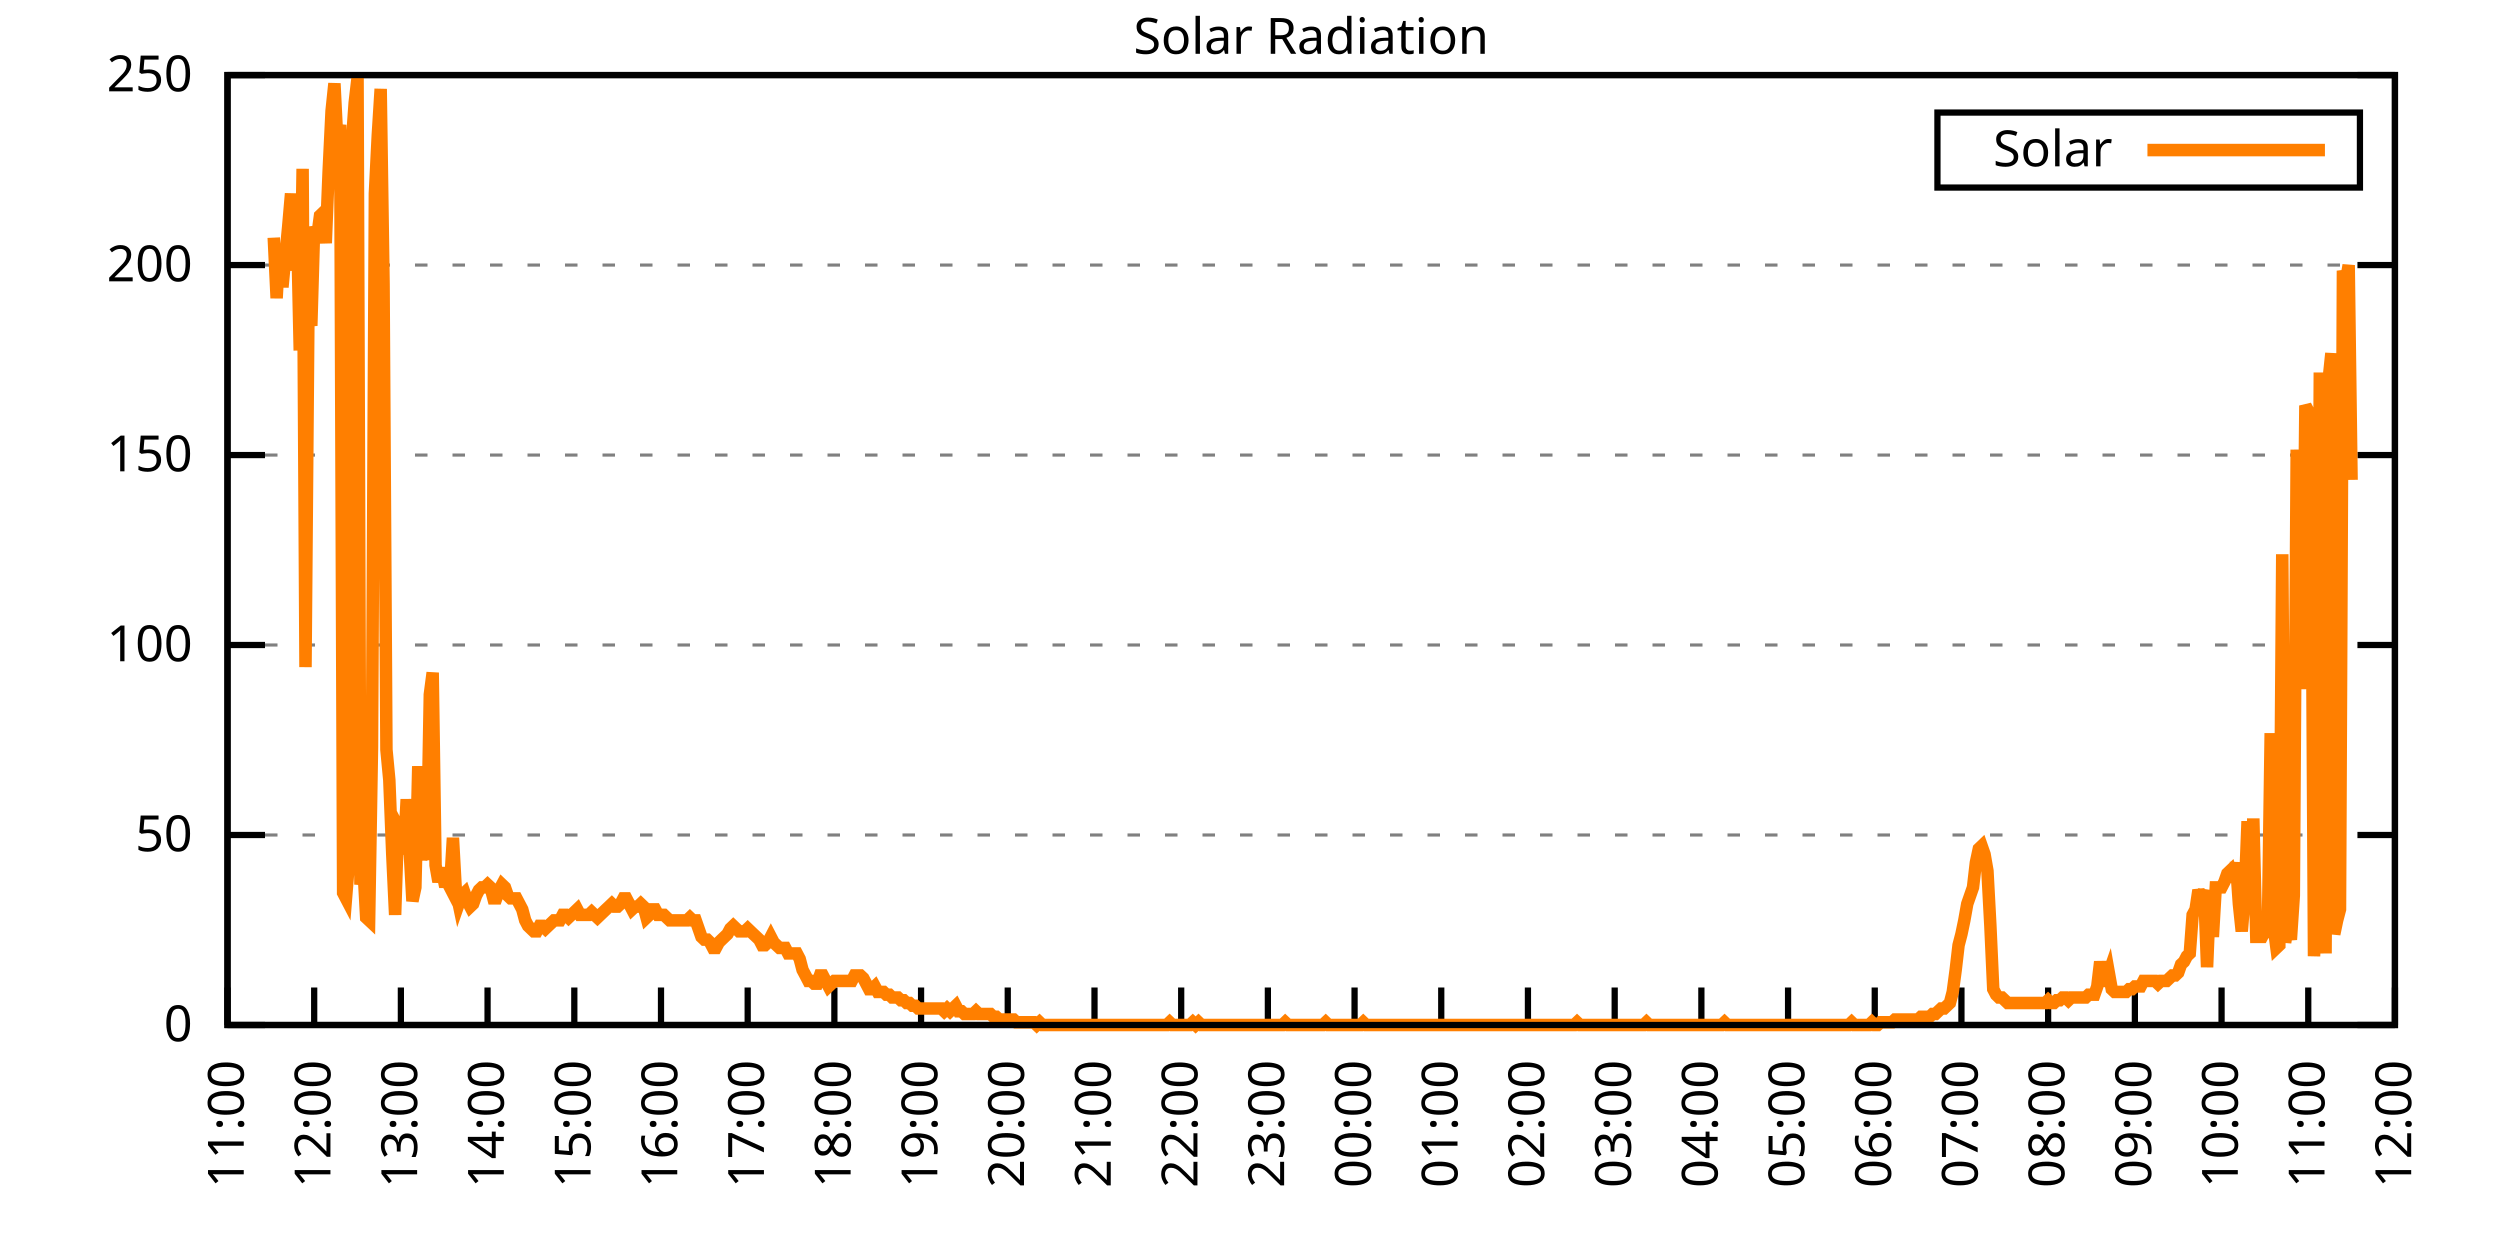
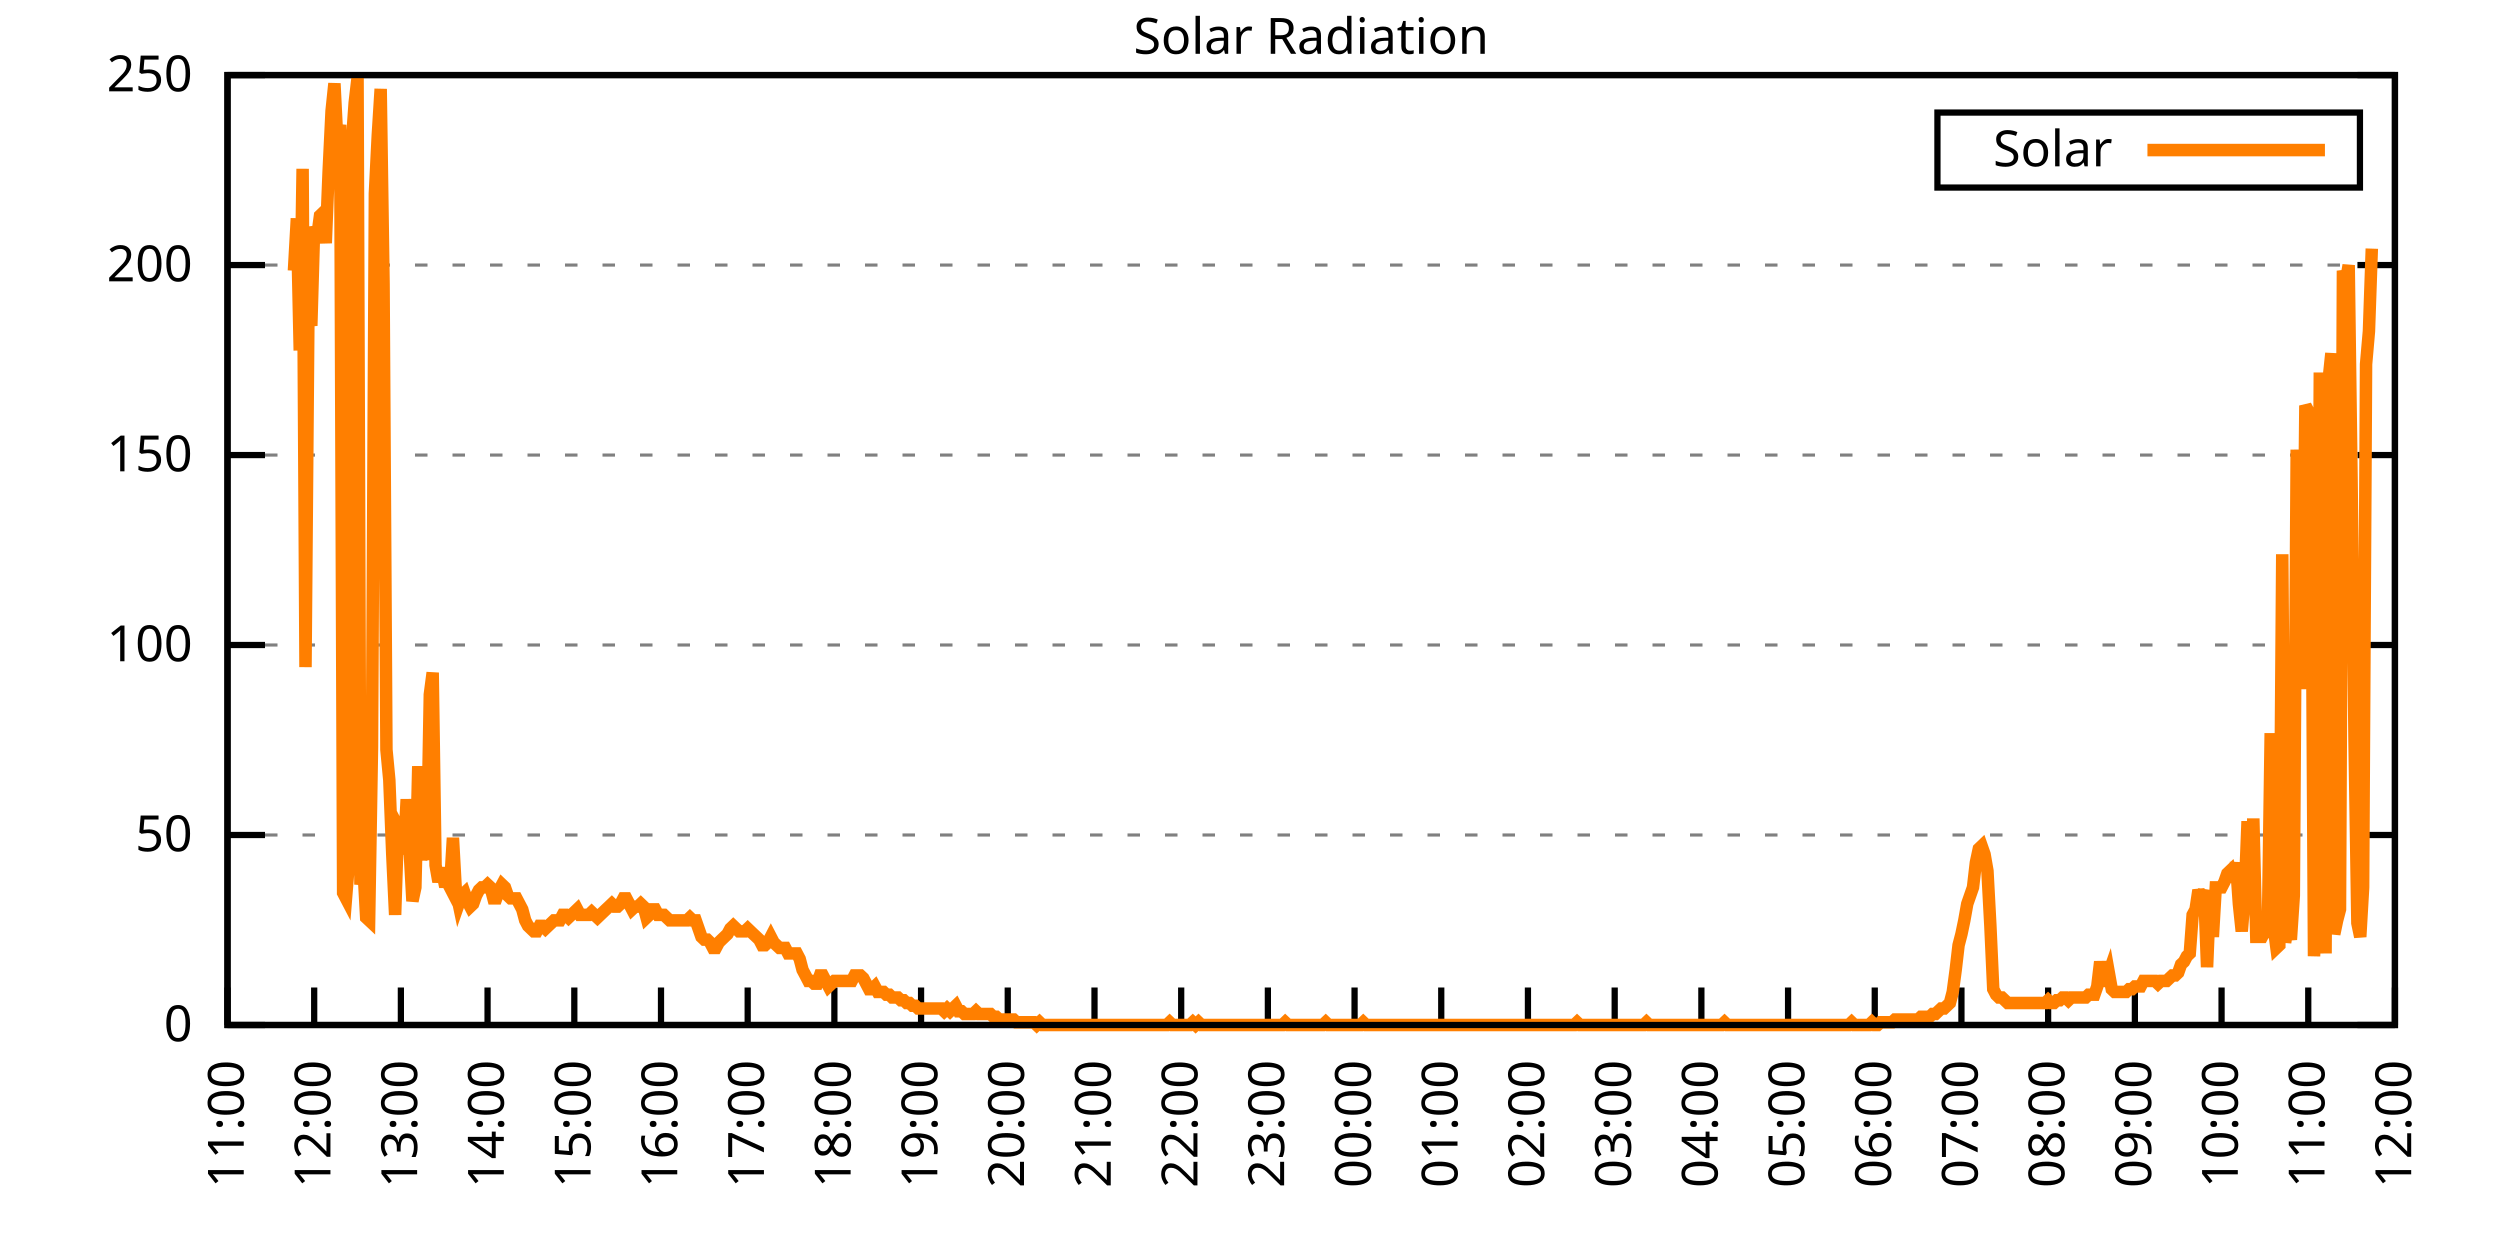
<svg xmlns="http://www.w3.org/2000/svg" xmlns:xlink="http://www.w3.org/1999/xlink" width="400" height="200" viewBox="0 0 400 200">
  <g id="gnuplot_canvas">
    <rect x="0" y="0" width="400" height="200" fill="none" />
    <defs>
      <circle id="gpDot" r="0.5" stroke-width="0.5" stroke="currentColor" />
      <path id="gpPt0" stroke-width="0.333" stroke="currentColor" d="M-1,0 h2 M0,-1 v2" />
      <path id="gpPt1" stroke-width="0.333" stroke="currentColor" d="M-1,-1 L1,1 M1,-1 L-1,1" />
      <path id="gpPt2" stroke-width="0.333" stroke="currentColor" d="M-1,0 L1,0 M0,-1 L0,1 M-1,-1 L1,1 M-1,1 L1,-1" />
      <rect id="gpPt3" stroke-width="0.333" stroke="currentColor" x="-1" y="-1" width="2" height="2" />
      <rect id="gpPt4" stroke-width="0.333" stroke="currentColor" fill="currentColor" x="-1" y="-1" width="2" height="2" />
      <circle id="gpPt5" stroke-width="0.333" stroke="currentColor" cx="0" cy="0" r="1" />
      <use xlink:href="#gpPt5" id="gpPt6" fill="currentColor" stroke="none" />
      <path id="gpPt7" stroke-width="0.333" stroke="currentColor" d="M0,-1.33 L-1.33,0.67 L1.33,0.67 z" />
      <use xlink:href="#gpPt7" id="gpPt8" fill="currentColor" stroke="none" />
      <use xlink:href="#gpPt7" id="gpPt9" stroke="currentColor" transform="rotate(180)" />
      <use xlink:href="#gpPt9" id="gpPt10" fill="currentColor" stroke="none" />
      <use xlink:href="#gpPt3" id="gpPt11" stroke="currentColor" transform="rotate(45)" />
      <use xlink:href="#gpPt11" id="gpPt12" fill="currentColor" stroke="none" />
      <path id="gpPt13" stroke-width="0.333" stroke="currentColor" d="M0,1.330 L1.265,0.411 L0.782,-1.067 L-0.782,-1.076 L-1.265,0.411 z" />
      <use xlink:href="#gpPt13" id="gpPt14" fill="currentColor" stroke="none" />
      <filter id="textbox" filterUnits="objectBoundingBox" x="0" y="0" height="1" width="1">
        <feFlood flood-color="white" flood-opacity="1" result="bgnd" />
        <feComposite in="SourceGraphic" in2="bgnd" operator="atop" />
      </filter>
      <filter id="greybox" filterUnits="objectBoundingBox" x="0" y="0" height="1" width="1">
        <feFlood flood-color="lightgrey" flood-opacity="1" result="grey" />
        <feComposite in="SourceGraphic" in2="grey" operator="atop" />
      </filter>
    </defs>
    <g fill="none" color="white" stroke="currentColor" stroke-width="1.00" stroke-linecap="butt" stroke-linejoin="miter">
</g>
    <g fill="none" color="black" stroke="currentColor" stroke-width="1.00" stroke-linecap="butt" stroke-linejoin="miter">
      <g stroke="none" shape-rendering="crispEdges">
        <polygon fill="rgb(255, 255, 255)" points="36.40,164.00 383.18,164.00 383.18,12.02 36.40,12.02 " />
      </g>
    </g>
    <g fill="none" color="black" stroke="currentColor" stroke-width="1.00" stroke-linecap="butt" stroke-linejoin="miter">
</g>
    <g fill="none" color="black" stroke="black" stroke-width="0.50" stroke-linecap="butt" stroke-linejoin="miter">
</g>
    <g fill="none" color="gray" stroke="currentColor" stroke-width="0.50" stroke-linecap="butt" stroke-linejoin="miter">
      <path stroke="gray" stroke-dasharray="2,4" class="gridline" d="M36.40,164.00 L383.19,164.00  " />
    </g>
    <g fill="none" color="gray" stroke="gray" stroke-width="1.00" stroke-linecap="butt" stroke-linejoin="miter">
</g>
    <g fill="none" color="black" stroke="currentColor" stroke-width="1.00" stroke-linecap="butt" stroke-linejoin="miter">
      <path stroke="black" d="M36.40,164.00 L42.40,164.00 M383.19,164.00 L377.19,164.00  " />
      <g transform="translate(30.80,166.60)" stroke="none" fill="black" font-family="Sans" font-size="8.00" text-anchor="end">
        <text>
          <tspan font-family="Sans"> 0</tspan>
        </text>
      </g>
    </g>
    <g fill="none" color="black" stroke="currentColor" stroke-width="1.00" stroke-linecap="butt" stroke-linejoin="miter">
</g>
    <g fill="none" color="black" stroke="black" stroke-width="0.50" stroke-linecap="butt" stroke-linejoin="miter">
</g>
    <g fill="none" color="gray" stroke="currentColor" stroke-width="0.50" stroke-linecap="butt" stroke-linejoin="miter">
      <path stroke="gray" stroke-dasharray="2,4" class="gridline" d="M36.40,133.60 L383.19,133.60  " />
    </g>
    <g fill="none" color="gray" stroke="gray" stroke-width="1.00" stroke-linecap="butt" stroke-linejoin="miter">
</g>
    <g fill="none" color="black" stroke="currentColor" stroke-width="1.00" stroke-linecap="butt" stroke-linejoin="miter">
      <path stroke="black" d="M36.40,133.60 L42.40,133.60 M383.19,133.60 L377.19,133.60  " />
      <g transform="translate(30.80,136.20)" stroke="none" fill="black" font-family="Sans" font-size="8.00" text-anchor="end">
        <text>
          <tspan font-family="Sans"> 50</tspan>
        </text>
      </g>
    </g>
    <g fill="none" color="black" stroke="currentColor" stroke-width="1.00" stroke-linecap="butt" stroke-linejoin="miter">
</g>
    <g fill="none" color="black" stroke="black" stroke-width="0.50" stroke-linecap="butt" stroke-linejoin="miter">
</g>
    <g fill="none" color="gray" stroke="currentColor" stroke-width="0.50" stroke-linecap="butt" stroke-linejoin="miter">
      <path stroke="gray" stroke-dasharray="2,4" class="gridline" d="M36.40,103.20 L383.19,103.20  " />
    </g>
    <g fill="none" color="gray" stroke="gray" stroke-width="1.00" stroke-linecap="butt" stroke-linejoin="miter">
</g>
    <g fill="none" color="black" stroke="currentColor" stroke-width="1.00" stroke-linecap="butt" stroke-linejoin="miter">
      <path stroke="black" d="M36.40,103.20 L42.40,103.20 M383.19,103.20 L377.19,103.20  " />
      <g transform="translate(30.80,105.80)" stroke="none" fill="black" font-family="Sans" font-size="8.00" text-anchor="end">
        <text>
          <tspan font-family="Sans"> 100</tspan>
        </text>
      </g>
    </g>
    <g fill="none" color="black" stroke="currentColor" stroke-width="1.00" stroke-linecap="butt" stroke-linejoin="miter">
</g>
    <g fill="none" color="black" stroke="black" stroke-width="0.50" stroke-linecap="butt" stroke-linejoin="miter">
</g>
    <g fill="none" color="gray" stroke="currentColor" stroke-width="0.50" stroke-linecap="butt" stroke-linejoin="miter">
      <path stroke="gray" stroke-dasharray="2,4" class="gridline" d="M36.40,72.81 L383.19,72.81  " />
    </g>
    <g fill="none" color="gray" stroke="gray" stroke-width="1.00" stroke-linecap="butt" stroke-linejoin="miter">
</g>
    <g fill="none" color="black" stroke="currentColor" stroke-width="1.00" stroke-linecap="butt" stroke-linejoin="miter">
      <path stroke="black" d="M36.40,72.81 L42.40,72.81 M383.19,72.81 L377.19,72.81  " />
      <g transform="translate(30.80,75.41)" stroke="none" fill="black" font-family="Sans" font-size="8.00" text-anchor="end">
        <text>
          <tspan font-family="Sans"> 150</tspan>
        </text>
      </g>
    </g>
    <g fill="none" color="black" stroke="currentColor" stroke-width="1.00" stroke-linecap="butt" stroke-linejoin="miter">
</g>
    <g fill="none" color="black" stroke="black" stroke-width="0.50" stroke-linecap="butt" stroke-linejoin="miter">
</g>
    <g fill="none" color="gray" stroke="currentColor" stroke-width="0.50" stroke-linecap="butt" stroke-linejoin="miter">
      <path stroke="gray" stroke-dasharray="2,4" class="gridline" d="M36.40,42.41 L383.19,42.41  " />
    </g>
    <g fill="none" color="gray" stroke="gray" stroke-width="1.00" stroke-linecap="butt" stroke-linejoin="miter">
</g>
    <g fill="none" color="black" stroke="currentColor" stroke-width="1.00" stroke-linecap="butt" stroke-linejoin="miter">
      <path stroke="black" d="M36.40,42.41 L42.40,42.41 M383.19,42.41 L377.19,42.41  " />
      <g transform="translate(30.80,45.01)" stroke="none" fill="black" font-family="Sans" font-size="8.00" text-anchor="end">
        <text>
          <tspan font-family="Sans"> 200</tspan>
        </text>
      </g>
    </g>
    <g fill="none" color="black" stroke="currentColor" stroke-width="1.00" stroke-linecap="butt" stroke-linejoin="miter">
</g>
    <g fill="none" color="black" stroke="black" stroke-width="0.50" stroke-linecap="butt" stroke-linejoin="miter">
</g>
    <g fill="none" color="gray" stroke="currentColor" stroke-width="0.50" stroke-linecap="butt" stroke-linejoin="miter">
      <path stroke="gray" stroke-dasharray="2,4" class="gridline" d="M36.40,12.01 L383.19,12.01  " />
    </g>
    <g fill="none" color="gray" stroke="gray" stroke-width="1.00" stroke-linecap="butt" stroke-linejoin="miter">
</g>
    <g fill="none" color="black" stroke="currentColor" stroke-width="1.00" stroke-linecap="butt" stroke-linejoin="miter">
      <path stroke="black" d="M36.40,12.01 L42.40,12.01 M383.19,12.01 L377.19,12.01  " />
      <g transform="translate(30.80,14.61)" stroke="none" fill="black" font-family="Sans" font-size="8.00" text-anchor="end">
        <text>
          <tspan font-family="Sans"> 250</tspan>
        </text>
      </g>
    </g>
    <g fill="none" color="black" stroke="currentColor" stroke-width="1.00" stroke-linecap="butt" stroke-linejoin="miter">
      <path stroke="black" d="M36.40,164.00 L36.40,158.00  " />
      <g transform="translate(39.00,169.60) rotate(270.00)" stroke="none" fill="black" font-family="Sans" font-size="8.00" text-anchor="end">
        <text>
          <tspan font-family="Sans">11:00</tspan>
        </text>
      </g>
    </g>
    <g fill="none" color="black" stroke="currentColor" stroke-width="1.00" stroke-linecap="butt" stroke-linejoin="miter">
      <path stroke="black" d="M50.27,164.00 L50.27,158.00  " />
      <g transform="translate(52.87,169.60) rotate(270.00)" stroke="none" fill="black" font-family="Sans" font-size="8.00" text-anchor="end">
        <text>
          <tspan font-family="Sans">12:00</tspan>
        </text>
      </g>
    </g>
    <g fill="none" color="black" stroke="currentColor" stroke-width="1.00" stroke-linecap="butt" stroke-linejoin="miter">
      <path stroke="black" d="M64.14,164.00 L64.14,158.00  " />
      <g transform="translate(66.74,169.60) rotate(270.00)" stroke="none" fill="black" font-family="Sans" font-size="8.00" text-anchor="end">
        <text>
          <tspan font-family="Sans">13:00</tspan>
        </text>
      </g>
    </g>
    <g fill="none" color="black" stroke="currentColor" stroke-width="1.00" stroke-linecap="butt" stroke-linejoin="miter">
      <path stroke="black" d="M78.01,164.00 L78.01,158.00  " />
      <g transform="translate(80.61,169.60) rotate(270.00)" stroke="none" fill="black" font-family="Sans" font-size="8.00" text-anchor="end">
        <text>
          <tspan font-family="Sans">14:00</tspan>
        </text>
      </g>
    </g>
    <g fill="none" color="black" stroke="currentColor" stroke-width="1.00" stroke-linecap="butt" stroke-linejoin="miter">
      <path stroke="black" d="M91.89,164.00 L91.89,158.00  " />
      <g transform="translate(94.49,169.60) rotate(270.00)" stroke="none" fill="black" font-family="Sans" font-size="8.00" text-anchor="end">
        <text>
          <tspan font-family="Sans">15:00</tspan>
        </text>
      </g>
    </g>
    <g fill="none" color="black" stroke="currentColor" stroke-width="1.00" stroke-linecap="butt" stroke-linejoin="miter">
      <path stroke="black" d="M105.76,164.00 L105.76,158.00  " />
      <g transform="translate(108.36,169.60) rotate(270.00)" stroke="none" fill="black" font-family="Sans" font-size="8.00" text-anchor="end">
        <text>
          <tspan font-family="Sans">16:00</tspan>
        </text>
      </g>
    </g>
    <g fill="none" color="black" stroke="currentColor" stroke-width="1.00" stroke-linecap="butt" stroke-linejoin="miter">
      <path stroke="black" d="M119.63,164.00 L119.63,158.00  " />
      <g transform="translate(122.23,169.60) rotate(270.00)" stroke="none" fill="black" font-family="Sans" font-size="8.00" text-anchor="end">
        <text>
          <tspan font-family="Sans">17:00</tspan>
        </text>
      </g>
    </g>
    <g fill="none" color="black" stroke="currentColor" stroke-width="1.00" stroke-linecap="butt" stroke-linejoin="miter">
      <path stroke="black" d="M133.50,164.00 L133.50,158.00  " />
      <g transform="translate(136.10,169.60) rotate(270.00)" stroke="none" fill="black" font-family="Sans" font-size="8.00" text-anchor="end">
        <text>
          <tspan font-family="Sans">18:00</tspan>
        </text>
      </g>
    </g>
    <g fill="none" color="black" stroke="currentColor" stroke-width="1.00" stroke-linecap="butt" stroke-linejoin="miter">
      <path stroke="black" d="M147.37,164.00 L147.37,158.00  " />
      <g transform="translate(149.97,169.60) rotate(270.00)" stroke="none" fill="black" font-family="Sans" font-size="8.00" text-anchor="end">
        <text>
          <tspan font-family="Sans">19:00</tspan>
        </text>
      </g>
    </g>
    <g fill="none" color="black" stroke="currentColor" stroke-width="1.00" stroke-linecap="butt" stroke-linejoin="miter">
      <path stroke="black" d="M161.24,164.00 L161.24,158.00  " />
      <g transform="translate(163.84,169.60) rotate(270.00)" stroke="none" fill="black" font-family="Sans" font-size="8.00" text-anchor="end">
        <text>
          <tspan font-family="Sans">20:00</tspan>
        </text>
      </g>
    </g>
    <g fill="none" color="black" stroke="currentColor" stroke-width="1.00" stroke-linecap="butt" stroke-linejoin="miter">
      <path stroke="black" d="M175.12,164.00 L175.12,158.00  " />
      <g transform="translate(177.72,169.60) rotate(270.00)" stroke="none" fill="black" font-family="Sans" font-size="8.00" text-anchor="end">
        <text>
          <tspan font-family="Sans">21:00</tspan>
        </text>
      </g>
    </g>
    <g fill="none" color="black" stroke="currentColor" stroke-width="1.00" stroke-linecap="butt" stroke-linejoin="miter">
      <path stroke="black" d="M188.99,164.00 L188.99,158.00  " />
      <g transform="translate(191.59,169.60) rotate(270.00)" stroke="none" fill="black" font-family="Sans" font-size="8.00" text-anchor="end">
        <text>
          <tspan font-family="Sans">22:00</tspan>
        </text>
      </g>
    </g>
    <g fill="none" color="black" stroke="currentColor" stroke-width="1.00" stroke-linecap="butt" stroke-linejoin="miter">
      <path stroke="black" d="M202.86,164.00 L202.86,158.00  " />
      <g transform="translate(205.46,169.60) rotate(270.00)" stroke="none" fill="black" font-family="Sans" font-size="8.00" text-anchor="end">
        <text>
          <tspan font-family="Sans">23:00</tspan>
        </text>
      </g>
    </g>
    <g fill="none" color="black" stroke="currentColor" stroke-width="1.00" stroke-linecap="butt" stroke-linejoin="miter">
      <path stroke="black" d="M216.73,164.00 L216.73,158.00  " />
      <g transform="translate(219.33,169.60) rotate(270.00)" stroke="none" fill="black" font-family="Sans" font-size="8.00" text-anchor="end">
        <text>
          <tspan font-family="Sans">00:00</tspan>
        </text>
      </g>
    </g>
    <g fill="none" color="black" stroke="currentColor" stroke-width="1.00" stroke-linecap="butt" stroke-linejoin="miter">
      <path stroke="black" d="M230.60,164.00 L230.60,158.00  " />
      <g transform="translate(233.20,169.60) rotate(270.00)" stroke="none" fill="black" font-family="Sans" font-size="8.00" text-anchor="end">
        <text>
          <tspan font-family="Sans">01:00</tspan>
        </text>
      </g>
    </g>
    <g fill="none" color="black" stroke="currentColor" stroke-width="1.00" stroke-linecap="butt" stroke-linejoin="miter">
      <path stroke="black" d="M244.47,164.00 L244.47,158.00  " />
      <g transform="translate(247.07,169.60) rotate(270.00)" stroke="none" fill="black" font-family="Sans" font-size="8.00" text-anchor="end">
        <text>
          <tspan font-family="Sans">02:00</tspan>
        </text>
      </g>
    </g>
    <g fill="none" color="black" stroke="currentColor" stroke-width="1.00" stroke-linecap="butt" stroke-linejoin="miter">
      <path stroke="black" d="M258.35,164.00 L258.35,158.00  " />
      <g transform="translate(260.95,169.60) rotate(270.00)" stroke="none" fill="black" font-family="Sans" font-size="8.00" text-anchor="end">
        <text>
          <tspan font-family="Sans">03:00</tspan>
        </text>
      </g>
    </g>
    <g fill="none" color="black" stroke="currentColor" stroke-width="1.00" stroke-linecap="butt" stroke-linejoin="miter">
      <path stroke="black" d="M272.22,164.00 L272.22,158.00  " />
      <g transform="translate(274.82,169.60) rotate(270.00)" stroke="none" fill="black" font-family="Sans" font-size="8.00" text-anchor="end">
        <text>
          <tspan font-family="Sans">04:00</tspan>
        </text>
      </g>
    </g>
    <g fill="none" color="black" stroke="currentColor" stroke-width="1.00" stroke-linecap="butt" stroke-linejoin="miter">
      <path stroke="black" d="M286.09,164.00 L286.09,158.00  " />
      <g transform="translate(288.69,169.60) rotate(270.00)" stroke="none" fill="black" font-family="Sans" font-size="8.00" text-anchor="end">
        <text>
          <tspan font-family="Sans">05:00</tspan>
        </text>
      </g>
    </g>
    <g fill="none" color="black" stroke="currentColor" stroke-width="1.00" stroke-linecap="butt" stroke-linejoin="miter">
      <path stroke="black" d="M299.96,164.00 L299.96,158.00  " />
      <g transform="translate(302.56,169.60) rotate(270.00)" stroke="none" fill="black" font-family="Sans" font-size="8.00" text-anchor="end">
        <text>
          <tspan font-family="Sans">06:00</tspan>
        </text>
      </g>
    </g>
    <g fill="none" color="black" stroke="currentColor" stroke-width="1.00" stroke-linecap="butt" stroke-linejoin="miter">
      <path stroke="black" d="M313.83,164.00 L313.83,158.00  " />
      <g transform="translate(316.43,169.60) rotate(270.00)" stroke="none" fill="black" font-family="Sans" font-size="8.00" text-anchor="end">
        <text>
          <tspan font-family="Sans">07:00</tspan>
        </text>
      </g>
    </g>
    <g fill="none" color="black" stroke="currentColor" stroke-width="1.00" stroke-linecap="butt" stroke-linejoin="miter">
      <path stroke="black" d="M327.70,164.00 L327.70,158.00  " />
      <g transform="translate(330.30,169.60) rotate(270.00)" stroke="none" fill="black" font-family="Sans" font-size="8.00" text-anchor="end">
        <text>
          <tspan font-family="Sans">08:00</tspan>
        </text>
      </g>
    </g>
    <g fill="none" color="black" stroke="currentColor" stroke-width="1.00" stroke-linecap="butt" stroke-linejoin="miter">
      <path stroke="black" d="M341.58,164.00 L341.58,158.00  " />
      <g transform="translate(344.18,169.60) rotate(270.00)" stroke="none" fill="black" font-family="Sans" font-size="8.00" text-anchor="end">
        <text>
          <tspan font-family="Sans">09:00</tspan>
        </text>
      </g>
    </g>
    <g fill="none" color="black" stroke="currentColor" stroke-width="1.00" stroke-linecap="butt" stroke-linejoin="miter">
      <path stroke="black" d="M355.45,164.00 L355.45,158.00  " />
      <g transform="translate(358.05,169.60) rotate(270.00)" stroke="none" fill="black" font-family="Sans" font-size="8.00" text-anchor="end">
        <text>
          <tspan font-family="Sans">10:00</tspan>
        </text>
      </g>
    </g>
    <g fill="none" color="black" stroke="currentColor" stroke-width="1.00" stroke-linecap="butt" stroke-linejoin="miter">
      <path stroke="black" d="M369.32,164.00 L369.32,158.00  " />
      <g transform="translate(371.92,169.60) rotate(270.00)" stroke="none" fill="black" font-family="Sans" font-size="8.00" text-anchor="end">
        <text>
          <tspan font-family="Sans">11:00</tspan>
        </text>
      </g>
    </g>
    <g fill="none" color="black" stroke="currentColor" stroke-width="1.00" stroke-linecap="butt" stroke-linejoin="miter">
      <path stroke="black" d="M383.19,164.00 L383.19,158.00  " />
      <g transform="translate(385.79,169.60) rotate(270.00)" stroke="none" fill="black" font-family="Sans" font-size="8.00" text-anchor="end">
        <text>
          <tspan font-family="Sans">12:00</tspan>
        </text>
      </g>
    </g>
    <g fill="none" color="black" stroke="currentColor" stroke-width="1.00" stroke-linecap="butt" stroke-linejoin="miter">
</g>
    <g fill="none" color="black" stroke="currentColor" stroke-width="1.00" stroke-linecap="butt" stroke-linejoin="miter">
      <path stroke="black" d="M36.40,12.01 L36.40,164.00 L383.19,164.00 L383.19,12.01 L36.40,12.01 Z  " />
    </g>
    <g fill="none" color="black" stroke="currentColor" stroke-width="1.00" stroke-linecap="butt" stroke-linejoin="miter">
</g>
    <g fill="none" color="black" stroke="currentColor" stroke-width="1.00" stroke-linecap="butt" stroke-linejoin="miter">
      <path stroke="black" d="M309.99,30.01 L309.99,18.01 L377.59,18.01 L377.59,30.01 L309.99,30.01 Z  " />
    </g>
    <g id="Solar_Radiation_plot_1">
      <g fill="none" color="white" stroke="black" stroke-width="2.00" stroke-linecap="butt" stroke-linejoin="miter">
</g>
      <g fill="none" color="black" stroke="currentColor" stroke-width="2.00" stroke-linecap="butt" stroke-linejoin="miter">
        <g transform="translate(337.99,26.61)" stroke="none" fill="black" font-family="Sans" font-size="8.00" text-anchor="end">
          <text>
            <tspan font-family="Sans">Solar</tspan>
          </text>
        </g>
      </g>
      <g fill="none" color="black" stroke="currentColor" stroke-width="2.00" stroke-linecap="butt" stroke-linejoin="miter">
-         <path stroke="rgb(255, 127,   0)" d="M343.59,24.01 L371.99,24.01 M43.80,38.02 L44.26,47.71 L44.72,39.34 L45.19,45.95 L45.65,41.10 L46.11,36.26   L46.57,30.97 L47.03,43.31 L47.50,34.94 L47.96,56.08 L48.42,27.01 L48.88,106.74 L49.35,49.91 L49.81,52.12   L50.27,36.26 L50.73,38.02 L51.20,34.50 L51.66,34.06 L52.12,38.90 L52.58,27.45 L53.05,17.76 L53.51,13.35   L53.97,22.60 L54.43,19.96 L54.90,142.86 L55.36,143.74 L55.82,138.01 L56.28,23.04 L56.75,16.44 L57.21,12.47   L57.67,141.54 L58.13,138.45 L58.59,146.82 L59.06,147.26 L59.52,119.51 L59.98,30.97 L60.44,21.72 L60.91,14.23   L61.37,45.51 L61.83,119.95 L62.29,124.80 L62.76,136.69 L63.22,146.38 L63.68,132.28 L64.14,133.17 L64.61,136.69   L65.07,127.88 L65.53,135.81 L65.99,144.18 L66.46,141.98 L66.92,122.59 L67.38,137.57 L67.84,134.93 L68.30,137.57   L68.77,111.14 L69.23,107.62 L69.69,138.45 L70.15,141.09 L70.62,138.89 L71.08,141.09 L71.54,141.09 L72.00,141.98   L72.47,134.05 L72.93,142.42 L73.39,144.62 L73.85,143.30 L74.32,142.86 L74.78,144.18 L75.24,145.06 L75.70,144.62   L76.17,143.30 L76.63,142.42 L77.09,141.98 L77.55,141.98 L78.01,141.54 L78.48,141.98 L78.94,143.74 L79.40,143.74   L79.86,142.42 L80.33,141.54 L80.79,141.98 L81.25,143.30 L81.71,143.74 L82.18,143.74 L82.64,143.74 L83.10,144.62   L83.56,145.50 L84.03,147.26 L84.49,148.14 L84.95,148.58 L85.41,149.02 L85.88,149.02 L86.34,148.14 L86.80,148.14   L87.26,148.58 L87.72,148.14 L88.19,147.70 L88.65,147.26 L89.11,147.26 L89.57,147.26 L90.04,146.38 L90.50,146.38   L90.96,146.82 L91.42,146.38 L91.89,145.94 L92.35,145.50 L92.81,146.38 L93.27,146.38 L93.74,146.38 L94.20,146.38   L94.66,145.94 L95.12,146.38 L95.59,146.82 L96.05,146.38 L96.51,145.94 L96.97,145.50 L97.44,145.06 L97.90,144.62   L98.36,145.06 L98.82,145.06 L99.28,144.62 L99.75,143.74 L100.21,143.74 L100.67,144.62 L101.13,145.50 L101.60,145.06   L102.06,145.06 L102.52,144.62 L102.98,145.06 L103.45,146.82 L103.91,146.38 L104.37,145.50 L104.83,145.50 L105.30,146.38   L105.76,146.38 L106.22,146.38 L106.68,146.82 L107.15,147.26 L107.61,147.26 L108.07,147.26 L108.53,147.26 L108.99,147.26   L109.46,147.26 L109.92,147.26 L110.38,146.82 L110.84,147.26 L111.31,147.26 L111.77,148.58 L112.23,149.90 L112.69,150.34   L113.16,150.34 L113.62,150.79 L114.08,151.67 L114.54,151.67 L115.01,150.79 L115.47,150.34 L115.93,149.90 L116.39,149.46   L116.86,148.58 L117.32,148.14 L117.78,148.58 L118.24,149.02 L118.70,149.02 L119.17,149.02 L119.63,148.58 L120.09,149.02   L120.55,149.46 L121.02,149.90 L121.48,150.34 L121.94,151.23 L122.40,151.23 L122.87,150.79 L123.33,149.90 L123.79,150.79   L124.25,151.23 L124.72,151.67 L125.18,151.67 L125.64,151.67 L126.10,152.55 L126.57,152.55 L127.03,152.55 L127.49,152.55   L127.95,153.43 L128.41,155.19 L128.88,156.07 L129.34,156.95 L129.80,156.95 L130.26,157.39 L130.73,157.39 L131.19,156.07   L131.65,156.07 L132.11,156.95 L132.58,157.83 L133.04,157.39 L133.50,156.95 L133.96,156.95 L134.43,156.95 L134.89,156.95   L135.35,156.95 L135.81,156.95 L136.28,156.95 L136.74,156.07 L137.20,156.07 L137.66,156.07 L138.13,156.51 L138.59,157.39   L139.05,158.27 L139.51,158.27 L139.97,157.83 L140.44,158.71 L140.90,158.71 L141.36,158.71 L141.82,159.15 L142.29,159.15   L142.75,159.60 L143.21,159.60 L143.67,159.60 L144.14,160.04 L144.60,160.04 L145.06,160.48 L145.52,160.48 L145.99,160.92   L146.45,160.92 L146.91,161.36 L147.37,161.36 L147.84,161.36 L148.30,161.36 L148.76,161.36 L149.22,161.36 L149.68,161.36   L150.15,161.36 L150.61,161.36 L151.07,161.80 L151.53,161.36 L152.00,161.80 L152.46,161.36 L152.92,160.92 L153.38,161.80   L153.85,161.80 L154.31,162.24 L154.77,162.24 L155.23,162.24 L155.70,162.24 L156.16,161.80 L156.62,162.24 L157.08,162.24   L157.55,162.24 L158.01,162.24 L158.47,162.24 L158.93,162.68 L159.39,162.68 L159.86,163.12 L160.32,163.12 L160.78,163.12   L161.24,163.12 L161.71,163.12 L162.17,163.12 L162.63,163.56 L163.09,163.56 L163.56,163.56 L164.02,163.56 L164.48,163.56   L164.94,163.56 L165.41,163.56 L165.87,164.00 L166.33,163.56 L166.79,164.00 L167.26,164.00 L167.72,164.00 L168.18,164.00   L168.64,164.00 L169.10,164.00 L169.57,164.00 L170.03,164.00 L170.49,164.00 L170.95,164.00 L171.42,164.00 L171.88,164.00   L172.34,164.00 L172.80,164.00 L173.27,164.00 L173.73,164.00 L174.19,164.00 L174.65,164.00 L175.12,164.00 L175.58,164.00   L176.04,164.00 L176.50,164.00 L176.97,164.00 L177.43,164.00 L177.89,164.00 L178.35,164.00 L178.82,164.00 L179.28,164.00   L179.74,164.00 L180.20,164.00 L180.66,164.00 L181.13,164.00 L181.59,164.00 L182.05,164.00 L182.51,164.00 L182.98,164.00   L183.44,164.00 L183.90,164.00 L184.36,164.00 L184.83,164.00 L185.29,164.00 L185.75,164.00 L186.21,164.00 L186.68,164.00   L187.14,163.56 L187.60,164.00 L188.06,164.00 L188.53,164.00 L188.99,164.00 L189.45,164.00 L189.91,164.00 L190.37,164.00   L190.84,163.56 L191.30,164.00 L191.76,163.56 L192.22,164.00 L192.69,164.00 L193.15,164.00 L193.61,164.00 L194.07,164.00   L194.54,164.00 L195.00,164.00 L195.46,164.00 L195.92,164.00 L196.39,164.00 L196.85,164.00 L197.31,164.00 L197.77,164.00   L198.24,164.00 L198.70,164.00 L199.16,164.00 L199.62,164.00 L200.08,164.00 L200.55,164.00 L201.01,164.00 L201.47,164.00   L201.93,164.00 L202.40,164.00 L202.86,164.00 L203.32,164.00 L203.78,164.00 L204.25,164.00 L204.71,164.00 L205.17,164.00   L205.63,163.56 L206.10,164.00 L206.56,164.00 L207.02,164.00 L207.48,164.00 L207.95,164.00 L208.41,164.00 L208.87,164.00   L209.33,164.00 L209.80,164.00 L210.26,164.00 L210.72,164.00 L211.18,164.00 L211.64,164.00 L212.11,163.56 L212.57,164.00   L213.03,164.00 L213.49,164.00 L213.96,164.00 L214.42,164.00 L214.88,164.00 L215.34,164.00 L215.81,164.00 L216.27,164.00   L216.73,164.00 L217.19,164.00 L217.66,164.00 L218.12,163.56 L218.58,164.00 L219.04,164.00 L219.51,164.00 L219.97,164.00   L220.43,164.00 L220.89,164.00 L221.35,164.00 L221.82,164.00 L222.28,164.00 L222.74,164.00 L223.20,164.00 L223.67,164.00   L224.13,164.00 L224.59,164.00 L225.05,164.00 L225.52,164.00 L225.98,164.00 L226.44,164.00 L226.90,164.00 L227.37,164.00   L227.83,164.00 L228.29,164.00 L228.75,164.00 L229.22,164.00 L229.68,164.00 L230.14,164.00 L230.60,164.00 L231.06,164.00   L231.53,164.00 L231.99,164.00 L232.45,164.00 L232.91,164.00 L233.38,164.00 L233.84,164.00 L234.30,164.00 L234.76,164.00   L235.23,164.00 L235.69,164.00 L236.15,164.00 L236.61,164.00 L237.08,164.00 L237.54,164.00 L238.00,164.00 L238.46,164.00   L238.93,164.00 L239.39,164.00 L239.85,164.00 L240.31,164.00 L240.77,164.00 L241.24,164.00 L241.70,164.00 L242.16,164.00   L242.62,164.00 L243.09,164.00 L243.55,164.00 L244.01,164.00 L244.47,164.00 L244.94,164.00 L245.40,164.00 L245.86,164.00   L246.32,164.00 L246.79,164.00 L247.25,164.00 L247.71,164.00 L248.17,164.00 L248.64,164.00 L249.10,164.00 L249.56,164.00   L250.02,164.00 L250.49,164.00 L250.95,164.00 L251.41,164.00 L251.87,164.00 L252.33,163.56 L252.80,164.00 L253.26,164.00   L253.72,164.00 L254.18,164.00 L254.65,164.00 L255.11,164.00 L255.57,164.00 L256.03,164.00 L256.50,164.00 L256.96,164.00   L257.42,164.00 L257.88,164.00 L258.35,164.00 L258.81,164.00 L259.27,164.00 L259.73,164.00 L260.20,164.00 L260.66,164.00   L261.12,164.00 L261.58,164.00 L262.04,164.00 L262.51,164.00 L262.97,164.00 L263.43,163.56 L263.89,164.00 L264.36,164.00   L264.82,164.00 L265.28,164.00 L265.74,164.00 L266.21,164.00 L266.67,164.00 L267.13,164.00 L267.59,164.00 L268.06,164.00   L268.52,164.00 L268.98,164.00 L269.44,164.00 L269.91,164.00 L270.37,164.00 L270.83,164.00 L271.29,164.00 L271.75,164.00   L272.22,164.00 L272.68,164.00 L273.14,164.00 L273.60,164.00 L274.07,164.00 L274.53,164.00 L274.99,164.00 L275.45,164.00   L275.92,163.56 L276.38,164.00 L276.84,164.00 L277.30,164.00 L277.77,164.00 L278.23,164.00 L278.69,164.00 L279.15,164.00   L279.62,164.00 L280.08,164.00 L280.54,164.00 L281.00,164.00 L281.46,164.00 L281.93,164.00 L282.39,164.00 L282.85,164.00   L283.31,164.00 L283.78,164.00 L284.24,164.00 L284.70,164.00 L285.16,164.00 L285.63,164.00 L286.09,164.00 L286.55,164.00   L287.01,164.00 L287.48,164.00 L287.94,164.00 L288.40,164.00 L288.86,164.00 L289.33,164.00 L289.79,164.00 L290.25,164.00   L290.71,164.00 L291.18,164.00 L291.64,164.00 L292.10,164.00 L292.56,164.00 L293.02,164.00 L293.49,164.00 L293.95,164.00   L294.41,164.00 L294.87,164.00 L295.34,164.00 L295.80,164.00 L296.26,163.56 L296.72,164.00 L297.19,164.00 L297.65,164.00   L298.11,164.00 L298.57,164.00 L299.04,164.00 L299.50,163.56 L299.96,164.00 L300.42,164.00 L300.89,163.56 L301.35,163.56   L301.81,163.56 L302.27,163.56 L302.73,163.56 L303.20,163.12 L303.66,163.12 L304.12,163.12 L304.58,163.12 L305.05,163.12   L305.51,163.12 L305.97,163.12 L306.43,163.12 L306.90,163.12 L307.36,162.68 L307.82,162.68 L308.28,162.68 L308.75,162.68   L309.21,162.24 L309.67,162.24 L310.13,161.80 L310.60,161.36 L311.06,161.36 L311.52,160.92 L311.98,160.48 L312.44,158.71   L312.91,155.19 L313.37,151.23 L313.83,149.46 L314.29,147.26 L314.76,144.62 L315.22,143.30 L315.68,141.98 L316.14,138.01   L316.61,135.81 L317.07,135.37 L317.53,136.69 L317.99,139.33 L318.46,148.14 L318.92,158.27 L319.38,159.15 L319.84,159.60   L320.31,159.60 L320.77,160.04 L321.23,160.48 L321.69,160.48 L322.15,160.48 L322.62,160.48 L323.08,160.48 L323.54,160.48   L324.00,160.48 L324.47,160.48 L324.93,160.48 L325.39,160.48 L325.85,160.48 L326.32,160.48 L326.78,160.48 L327.24,160.48   L327.70,160.04 L328.17,160.48 L328.63,160.48 L329.09,160.04 L329.55,160.04 L330.02,159.60 L330.48,159.60 L330.94,160.04   L331.40,159.60 L331.87,159.60 L332.33,159.60 L332.79,159.60 L333.25,159.60 L333.71,159.60 L334.18,159.15 L334.64,159.15   L335.10,159.15 L335.56,157.83 L336.03,153.87 L336.49,156.95 L336.95,156.95 L337.41,155.63 L337.88,158.27 L338.34,158.71   L338.80,158.71 L339.26,158.71 L339.73,158.71 L340.19,158.71 L340.65,158.27 L341.11,158.27 L341.58,157.83 L342.04,157.83   L342.50,157.83 L342.96,156.95 L343.42,156.95 L343.89,156.95 L344.35,156.95 L344.81,156.95 L345.27,157.39 L345.74,156.95   L346.20,156.95 L346.66,156.95 L347.12,156.51 L347.59,156.07 L348.05,156.07 L348.51,155.63 L348.97,154.31 L349.44,153.87   L349.90,152.99 L350.36,152.55 L350.82,146.38 L351.29,145.50 L351.75,142.42 L352.21,143.74 L352.67,142.42 L353.13,154.75   L353.60,143.30 L354.06,149.90 L354.52,141.98 L354.98,141.98 L355.45,141.98 L355.91,141.09 L356.37,139.77 L356.83,139.33   L357.30,141.09 L357.76,138.01 L358.22,144.62 L358.68,149.02 L359.15,143.30 L359.61,131.40 L360.07,145.06 L360.53,130.96   L361.00,149.90 L361.46,149.90 L361.92,149.90 L362.38,149.02 L362.84,149.90 L363.31,117.31 L363.77,148.14 L364.23,151.67   L364.69,151.23 L365.16,88.68 L365.62,150.79 L366.08,148.14 L366.54,150.34 L367.01,143.30 L367.47,71.94 L367.93,98.81   L368.39,110.26 L368.86,64.89 L369.32,65.77 L369.78,73.26 L370.24,152.99 L370.71,143.74 L371.17,59.60 L371.63,115.99   L372.09,152.55 L372.56,60.93 L373.02,56.52 L373.48,149.46 L373.94,147.26 L374.40,145.50 L374.87,43.31 L375.33,45.07   L375.79,42.42 L376.25,76.78  " />
+         <path stroke="rgb(255, 127,   0)" d="M343.59,24.01 L371.99,24.01 M47.03,43.31 L47.50,34.94 L47.96,56.08 L48.42,27.01 L48.88,106.74 L49.35,49.91   L49.81,52.12 L50.27,36.26 L50.73,38.02 L51.20,34.50 L51.66,34.06 L52.12,38.90 L52.58,27.45 L53.05,17.76   L53.51,13.35 L53.97,22.60 L54.43,19.96 L54.90,142.86 L55.36,143.74 L55.82,138.01 L56.28,23.04 L56.75,16.44   L57.21,12.47 L57.67,141.54 L58.13,138.45 L58.59,146.82 L59.06,147.26 L59.52,119.51 L59.98,30.97 L60.44,21.72   L60.91,14.23 L61.37,45.51 L61.83,119.95 L62.29,124.80 L62.76,136.69 L63.22,146.38 L63.68,132.28 L64.14,133.17   L64.61,136.69 L65.07,127.88 L65.53,135.81 L65.99,144.18 L66.46,141.98 L66.92,122.59 L67.38,137.57 L67.84,134.93   L68.30,137.57 L68.77,111.14 L69.23,107.62 L69.69,138.45 L70.15,141.09 L70.62,138.89 L71.08,141.09 L71.54,141.09   L72.00,141.98 L72.47,134.05 L72.93,142.42 L73.39,144.62 L73.85,143.30 L74.32,142.86 L74.78,144.18 L75.24,145.06   L75.70,144.62 L76.17,143.30 L76.63,142.42 L77.09,141.98 L77.55,141.98 L78.01,141.54 L78.48,141.98 L78.94,143.74   L79.40,143.74 L79.86,142.42 L80.33,141.54 L80.79,141.98 L81.25,143.30 L81.71,143.74 L82.18,143.74 L82.64,143.74   L83.10,144.62 L83.56,145.50 L84.03,147.26 L84.49,148.14 L84.95,148.58 L85.41,149.02 L85.88,149.02 L86.34,148.14   L86.80,148.14 L87.26,148.58 L87.72,148.14 L88.19,147.70 L88.65,147.26 L89.11,147.26 L89.57,147.26 L90.04,146.38   L90.50,146.38 L90.96,146.82 L91.42,146.38 L91.89,145.94 L92.35,145.50 L92.81,146.38 L93.27,146.38 L93.74,146.38   L94.20,146.38 L94.66,145.94 L95.12,146.38 L95.59,146.82 L96.05,146.38 L96.51,145.94 L96.97,145.50 L97.44,145.06   L97.90,144.62 L98.36,145.06 L98.82,145.06 L99.28,144.62 L99.75,143.74 L100.21,143.74 L100.67,144.62 L101.13,145.50   L101.60,145.06 L102.06,145.06 L102.52,144.62 L102.98,145.06 L103.45,146.82 L103.91,146.38 L104.37,145.50 L104.83,145.50   L105.30,146.38 L105.76,146.38 L106.22,146.38 L106.68,146.82 L107.15,147.26 L107.61,147.26 L108.07,147.26 L108.53,147.26   L108.99,147.26 L109.46,147.26 L109.92,147.26 L110.38,146.82 L110.84,147.26 L111.31,147.26 L111.77,148.58 L112.23,149.90   L112.69,150.34 L113.16,150.34 L113.62,150.79 L114.08,151.67 L114.54,151.67 L115.01,150.79 L115.47,150.34 L115.93,149.90   L116.39,149.46 L116.86,148.58 L117.32,148.14 L117.78,148.58 L118.24,149.02 L118.70,149.02 L119.17,149.02 L119.63,148.58   L120.09,149.02 L120.55,149.46 L121.02,149.90 L121.48,150.34 L121.94,151.23 L122.40,151.23 L122.87,150.79 L123.33,149.90   L123.79,150.79 L124.25,151.23 L124.72,151.67 L125.18,151.67 L125.64,151.67 L126.10,152.55 L126.57,152.55 L127.03,152.55   L127.49,152.55 L127.95,153.43 L128.41,155.19 L128.88,156.07 L129.34,156.95 L129.80,156.95 L130.26,157.39 L130.73,157.39   L131.19,156.07 L131.65,156.07 L132.11,156.95 L132.58,157.83 L133.04,157.39 L133.50,156.95 L133.96,156.95 L134.43,156.95   L134.89,156.95 L135.35,156.95 L135.81,156.95 L136.28,156.95 L136.74,156.07 L137.20,156.07 L137.66,156.07 L138.13,156.51   L138.59,157.39 L139.05,158.27 L139.51,158.27 L139.97,157.83 L140.44,158.71 L140.90,158.71 L141.36,158.71 L141.82,159.15   L142.29,159.15 L142.75,159.60 L143.21,159.60 L143.67,159.60 L144.14,160.04 L144.60,160.04 L145.06,160.48 L145.52,160.48   L145.99,160.92 L146.45,160.92 L146.91,161.36 L147.37,161.36 L147.84,161.36 L148.30,161.36 L148.76,161.36 L149.22,161.36   L149.68,161.36 L150.15,161.36 L150.61,161.36 L151.07,161.80 L151.53,161.36 L152.00,161.80 L152.46,161.36 L152.92,160.92   L153.38,161.80 L153.85,161.80 L154.31,162.24 L154.77,162.24 L155.23,162.24 L155.70,162.24 L156.16,161.80 L156.62,162.24   L157.08,162.24 L157.55,162.24 L158.01,162.24 L158.47,162.24 L158.93,162.68 L159.39,162.68 L159.86,163.12 L160.32,163.12   L160.78,163.12 L161.24,163.12 L161.71,163.12 L162.17,163.12 L162.63,163.56 L163.09,163.56 L163.56,163.56 L164.02,163.56   L164.48,163.56 L164.94,163.56 L165.41,163.56 L165.87,164.00 L166.33,163.56 L166.79,164.00 L167.26,164.00 L167.72,164.00   L168.18,164.00 L168.64,164.00 L169.10,164.00 L169.57,164.00 L170.03,164.00 L170.49,164.00 L170.95,164.00 L171.42,164.00   L171.88,164.00 L172.34,164.00 L172.80,164.00 L173.27,164.00 L173.73,164.00 L174.19,164.00 L174.65,164.00 L175.12,164.00   L175.58,164.00 L176.04,164.00 L176.50,164.00 L176.97,164.00 L177.43,164.00 L177.89,164.00 L178.35,164.00 L178.82,164.00   L179.28,164.00 L179.74,164.00 L180.20,164.00 L180.66,164.00 L181.13,164.00 L181.59,164.00 L182.05,164.00 L182.51,164.00   L182.98,164.00 L183.44,164.00 L183.90,164.00 L184.36,164.00 L184.83,164.00 L185.29,164.00 L185.75,164.00 L186.21,164.00   L186.68,164.00 L187.14,163.56 L187.60,164.00 L188.06,164.00 L188.53,164.00 L188.99,164.00 L189.45,164.00 L189.91,164.00   L190.37,164.00 L190.84,163.56 L191.30,164.00 L191.76,163.56 L192.22,164.00 L192.69,164.00 L193.15,164.00 L193.61,164.00   L194.07,164.00 L194.54,164.00 L195.00,164.00 L195.46,164.00 L195.92,164.00 L196.39,164.00 L196.85,164.00 L197.31,164.00   L197.77,164.00 L198.24,164.00 L198.70,164.00 L199.16,164.00 L199.62,164.00 L200.08,164.00 L200.55,164.00 L201.01,164.00   L201.47,164.00 L201.93,164.00 L202.40,164.00 L202.86,164.00 L203.32,164.00 L203.78,164.00 L204.25,164.00 L204.71,164.00   L205.17,164.00 L205.63,163.56 L206.10,164.00 L206.56,164.00 L207.02,164.00 L207.48,164.00 L207.95,164.00 L208.41,164.00   L208.87,164.00 L209.33,164.00 L209.80,164.00 L210.26,164.00 L210.72,164.00 L211.18,164.00 L211.64,164.00 L212.11,163.56   L212.57,164.00 L213.03,164.00 L213.49,164.00 L213.96,164.00 L214.42,164.00 L214.88,164.00 L215.34,164.00 L215.81,164.00   L216.27,164.00 L216.73,164.00 L217.19,164.00 L217.66,164.00 L218.12,163.56 L218.58,164.00 L219.04,164.00 L219.51,164.00   L219.97,164.00 L220.43,164.00 L220.89,164.00 L221.35,164.00 L221.82,164.00 L222.28,164.00 L222.74,164.00 L223.20,164.00   L223.67,164.00 L224.13,164.00 L224.59,164.00 L225.05,164.00 L225.52,164.00 L225.98,164.00 L226.44,164.00 L226.90,164.00   L227.37,164.00 L227.83,164.00 L228.29,164.00 L228.75,164.00 L229.22,164.00 L229.68,164.00 L230.14,164.00 L230.60,164.00   L231.06,164.00 L231.53,164.00 L231.99,164.00 L232.45,164.00 L232.91,164.00 L233.38,164.00 L233.84,164.00 L234.30,164.00   L234.76,164.00 L235.23,164.00 L235.69,164.00 L236.15,164.00 L236.61,164.00 L237.08,164.00 L237.54,164.00 L238.00,164.00   L238.46,164.00 L238.93,164.00 L239.39,164.00 L239.85,164.00 L240.31,164.00 L240.77,164.00 L241.24,164.00 L241.70,164.00   L242.16,164.00 L242.62,164.00 L243.09,164.00 L243.55,164.00 L244.01,164.00 L244.47,164.00 L244.94,164.00 L245.40,164.00   L245.86,164.00 L246.32,164.00 L246.79,164.00 L247.25,164.00 L247.71,164.00 L248.17,164.00 L248.64,164.00 L249.10,164.00   L249.56,164.00 L250.02,164.00 L250.49,164.00 L250.95,164.00 L251.41,164.00 L251.87,164.00 L252.33,163.56 L252.80,164.00   L253.26,164.00 L253.72,164.00 L254.18,164.00 L254.65,164.00 L255.11,164.00 L255.57,164.00 L256.03,164.00 L256.50,164.00   L256.96,164.00 L257.42,164.00 L257.88,164.00 L258.35,164.00 L258.81,164.00 L259.27,164.00 L259.73,164.00 L260.20,164.00   L260.66,164.00 L261.12,164.00 L261.58,164.00 L262.04,164.00 L262.51,164.00 L262.97,164.00 L263.43,163.56 L263.89,164.00   L264.36,164.00 L264.82,164.00 L265.28,164.00 L265.74,164.00 L266.21,164.00 L266.67,164.00 L267.13,164.00 L267.59,164.00   L268.06,164.00 L268.52,164.00 L268.98,164.00 L269.44,164.00 L269.91,164.00 L270.37,164.00 L270.83,164.00 L271.29,164.00   L271.75,164.00 L272.22,164.00 L272.68,164.00 L273.14,164.00 L273.60,164.00 L274.07,164.00 L274.53,164.00 L274.99,164.00   L275.45,164.00 L275.92,163.56 L276.38,164.00 L276.84,164.00 L277.30,164.00 L277.77,164.00 L278.23,164.00 L278.69,164.00   L279.15,164.00 L279.62,164.00 L280.08,164.00 L280.54,164.00 L281.00,164.00 L281.46,164.00 L281.93,164.00 L282.39,164.00   L282.85,164.00 L283.31,164.00 L283.78,164.00 L284.24,164.00 L284.70,164.00 L285.16,164.00 L285.63,164.00 L286.09,164.00   L286.55,164.00 L287.01,164.00 L287.48,164.00 L287.94,164.00 L288.40,164.00 L288.86,164.00 L289.33,164.00 L289.79,164.00   L290.25,164.00 L290.71,164.00 L291.18,164.00 L291.64,164.00 L292.10,164.00 L292.56,164.00 L293.02,164.00 L293.49,164.00   L293.95,164.00 L294.41,164.00 L294.87,164.00 L295.34,164.00 L295.80,164.00 L296.26,163.56 L296.72,164.00 L297.19,164.00   L297.65,164.00 L298.11,164.00 L298.57,164.00 L299.04,164.00 L299.50,163.56 L299.96,164.00 L300.42,164.00 L300.89,163.56   L301.35,163.56 L301.81,163.56 L302.27,163.56 L302.73,163.56 L303.20,163.12 L303.66,163.12 L304.12,163.12 L304.58,163.12   L305.05,163.12 L305.51,163.12 L305.97,163.12 L306.43,163.12 L306.90,163.12 L307.36,162.68 L307.82,162.68 L308.28,162.68   L308.75,162.68 L309.21,162.24 L309.67,162.24 L310.13,161.80 L310.60,161.36 L311.06,161.36 L311.52,160.92 L311.98,160.48   L312.44,158.71 L312.91,155.19 L313.37,151.23 L313.83,149.46 L314.29,147.26 L314.76,144.62 L315.22,143.30 L315.68,141.98   L316.14,138.01 L316.61,135.81 L317.07,135.37 L317.53,136.69 L317.99,139.33 L318.46,148.14 L318.92,158.27 L319.38,159.15   L319.84,159.60 L320.31,159.60 L320.77,160.04 L321.23,160.48 L321.69,160.48 L322.15,160.48 L322.62,160.48 L323.08,160.48   L323.54,160.48 L324.00,160.48 L324.47,160.48 L324.93,160.48 L325.39,160.48 L325.85,160.48 L326.32,160.48 L326.78,160.48   L327.24,160.48 L327.70,160.04 L328.17,160.48 L328.63,160.48 L329.09,160.04 L329.55,160.04 L330.02,159.60 L330.48,159.60   L330.94,160.04 L331.40,159.60 L331.87,159.60 L332.33,159.60 L332.79,159.60 L333.25,159.60 L333.71,159.60 L334.18,159.15   L334.64,159.15 L335.10,159.15 L335.56,157.83 L336.03,153.87 L336.49,156.95 L336.95,156.95 L337.41,155.63 L337.88,158.27   L338.34,158.71 L338.80,158.71 L339.26,158.71 L339.73,158.71 L340.19,158.71 L340.65,158.27 L341.11,158.27 L341.58,157.83   L342.04,157.83 L342.50,157.83 L342.96,156.95 L343.42,156.95 L343.89,156.95 L344.35,156.95 L344.81,156.95 L345.27,157.39   L345.74,156.95 L346.20,156.95 L346.66,156.95 L347.12,156.51 L347.59,156.07 L348.05,156.07 L348.51,155.63 L348.97,154.31   L349.44,153.87 L349.90,152.99 L350.36,152.55 L350.82,146.38 L351.29,145.50 L351.75,142.42 L352.21,143.74 L352.67,142.42   L353.13,154.75 L353.60,143.30 L354.06,149.90 L354.52,141.98 L354.98,141.98 L355.45,141.98 L355.91,141.09 L356.37,139.77   L356.83,139.33 L357.30,141.09 L357.76,138.01 L358.22,144.62 L358.68,149.02 L359.15,143.30 L359.61,131.40 L360.07,145.06   L360.53,130.96 L361.00,149.90 L361.46,149.90 L361.92,149.90 L362.38,149.02 L362.84,149.90 L363.31,117.31 L363.77,148.14   L364.23,151.67 L364.69,151.23 L365.16,88.68 L365.62,150.79 L366.08,148.14 L366.54,150.34 L367.01,143.30 L367.47,71.94   L367.93,98.81 L368.39,110.26 L368.86,64.89 L369.32,65.77 L369.78,73.26 L370.24,152.99 L370.71,143.74 L371.17,59.60   L371.63,115.99 L372.09,152.55 L372.56,60.93 L373.02,56.52 L373.48,149.46 L373.94,147.26 L374.40,145.50 L374.87,43.31   L375.33,45.07 L375.79,42.42 L376.25,76.78 L376.72,118.19 L377.18,147.70 L377.64,149.90 L378.10,141.98 L378.57,58.28   L379.03,53.00 L379.49,39.78  " />
      </g>
    </g>
    <g fill="none" color="black" stroke="currentColor" stroke-width="2.00" stroke-linecap="butt" stroke-linejoin="miter">
</g>
    <g fill="none" color="black" stroke="black" stroke-width="1.00" stroke-linecap="butt" stroke-linejoin="miter">
</g>
    <g fill="none" color="black" stroke="currentColor" stroke-width="1.00" stroke-linecap="butt" stroke-linejoin="miter">
      <path stroke="black" d="M36.40,12.01 L36.40,164.00 L383.19,164.00 L383.19,12.01 L36.40,12.01 Z  " />
      <g transform="translate(6.80,88.01) rotate(270.00)" stroke="none" fill="black" font-family="Sans" font-size="8.00" text-anchor="middle">
        <text />
      </g>
    </g>
    <g fill="none" color="black" stroke="currentColor" stroke-width="1.00" stroke-linecap="butt" stroke-linejoin="miter">
</g>
    <g fill="none" color="black" stroke="currentColor" stroke-width="1.00" stroke-linecap="butt" stroke-linejoin="miter">
      <g transform="translate(209.79,8.61)" stroke="none" fill="black" font-family="Sans" font-size="8.00" text-anchor="middle">
        <text>
          <tspan font-family="Sans">Solar Radiation</tspan>
        </text>
      </g>
    </g>
    <g fill="none" color="black" stroke="currentColor" stroke-width="1.00" stroke-linecap="butt" stroke-linejoin="miter">
</g>
  </g>
</svg>
